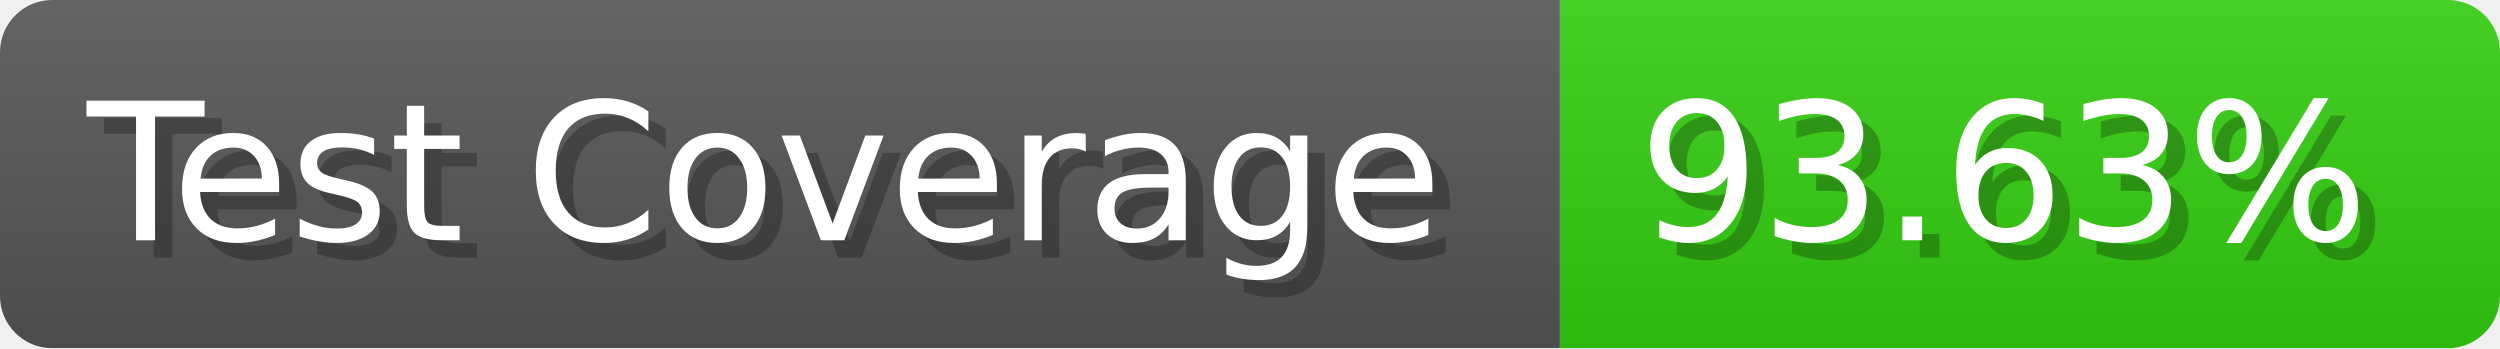
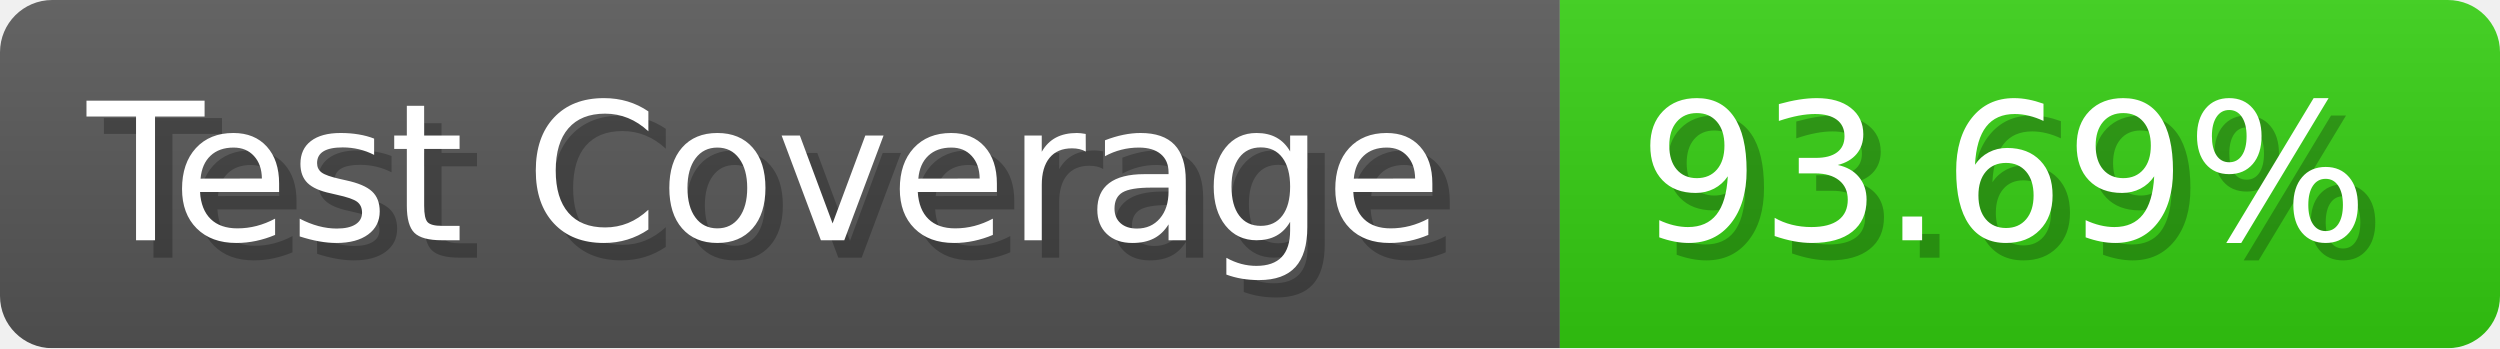
- <svg xmlns="http://www.w3.org/2000/svg" width="143.6" height="20" viewBox="0 0 1436 200" role="img" aria-label="Test Coverage: 93.63%">
+ <svg xmlns="http://www.w3.org/2000/svg" width="143.6" height="20" viewBox="0 0 1436 200" role="img" aria-label="Test Coverage: 93.69%">
  <linearGradient id="a" x2="0" y2="100%">
    <stop offset="0" stop-opacity=".1" stop-color="#EEE" />
    <stop offset="1" stop-opacity=".1" />
  </linearGradient>
  <mask id="m">
    <rect width="1436" height="200" rx="30" fill="#FFF" />
  </mask>
  <g mask="url(#m)">
    <rect width="896" height="200" fill="#555" />
    <rect width="540" height="200" fill="#3C1" x="896" />
    <rect width="1436" height="200" fill="url(#a)" />
  </g>
  <g aria-hidden="true" fill="#fff" text-anchor="start" font-family="Verdana,DejaVu Sans,sans-serif" font-size="110">
    <text x="60" y="148" textLength="796" fill="#000" opacity="0.25">Test Coverage</text>
    <text x="50" y="138" textLength="796">Test Coverage</text>
-     <text x="951" y="148" textLength="440" fill="#000" opacity="0.25">93.63%</text>
-     <text x="941" y="138" textLength="440">93.63%</text>
+     <text x="951" y="148" textLength="440" fill="#000" opacity="0.25">93.69%</text>
+     <text x="941" y="138" textLength="440">93.69%</text>
  </g>
</svg>
